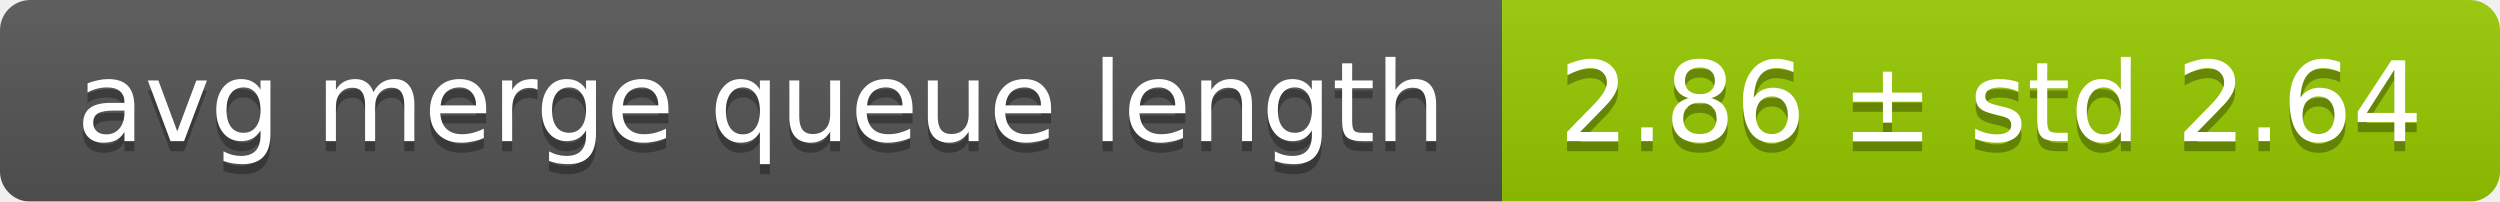
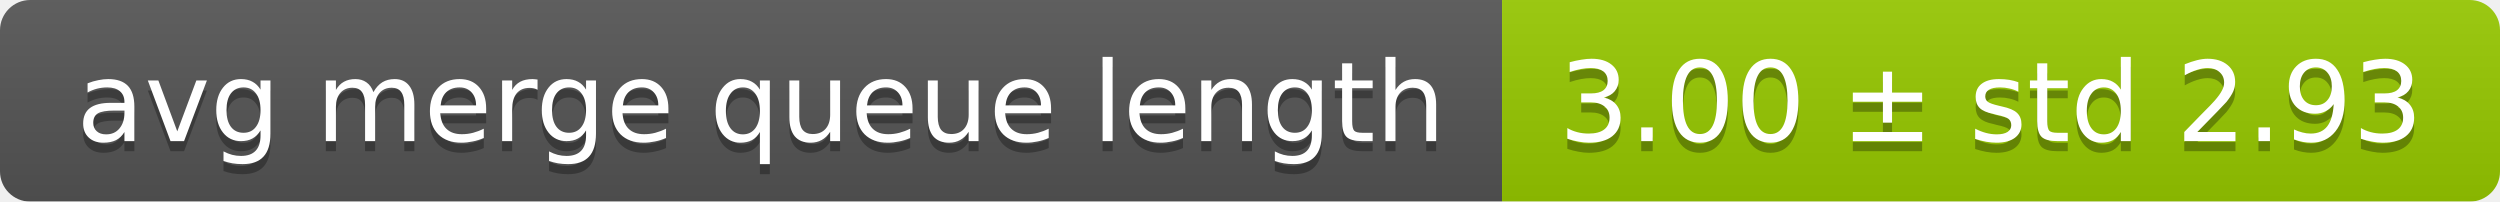
<svg xmlns="http://www.w3.org/2000/svg" width="248" height="20">
  <linearGradient id="smooth" x2="0" y2="100%">
    <stop offset="0" stop-color="#bbb" stop-opacity=".1" />
    <stop offset="1" stop-opacity=".1" />
  </linearGradient>
  <mask id="round">
    <rect width="248" height="20" rx="3" fill="#fff" />
  </mask>
  <g mask="url(#round)">
    <rect width="149" height="20" fill="#555" />
    <rect x="149" width="99" height="20" fill="#97ca00" />
    <rect width="248" height="20" fill="url(#smooth)" />
  </g>
  <g fill="#fff" text-anchor="middle" font-family="DejaVu Sans,Verdana,Geneva,sans-serif" font-size="11">
    <text x="75.5" y="15" fill="#010101" fill-opacity=".3">avg merge queue length</text>
    <text x="75.5" y="14">avg merge queue length</text>
-     <text x="197.5" y="15" fill="#010101" fill-opacity=".3">2.86 ± std 2.64</text>
-     <text x="197.5" y="14">2.86 ± std 2.64</text>
+     <text x="197.5" y="15" fill="#010101" fill-opacity=".3">3.00 ± std 2.93</text>
+     <text x="197.5" y="14">3.00 ± std 2.93</text>
  </g>
</svg>
